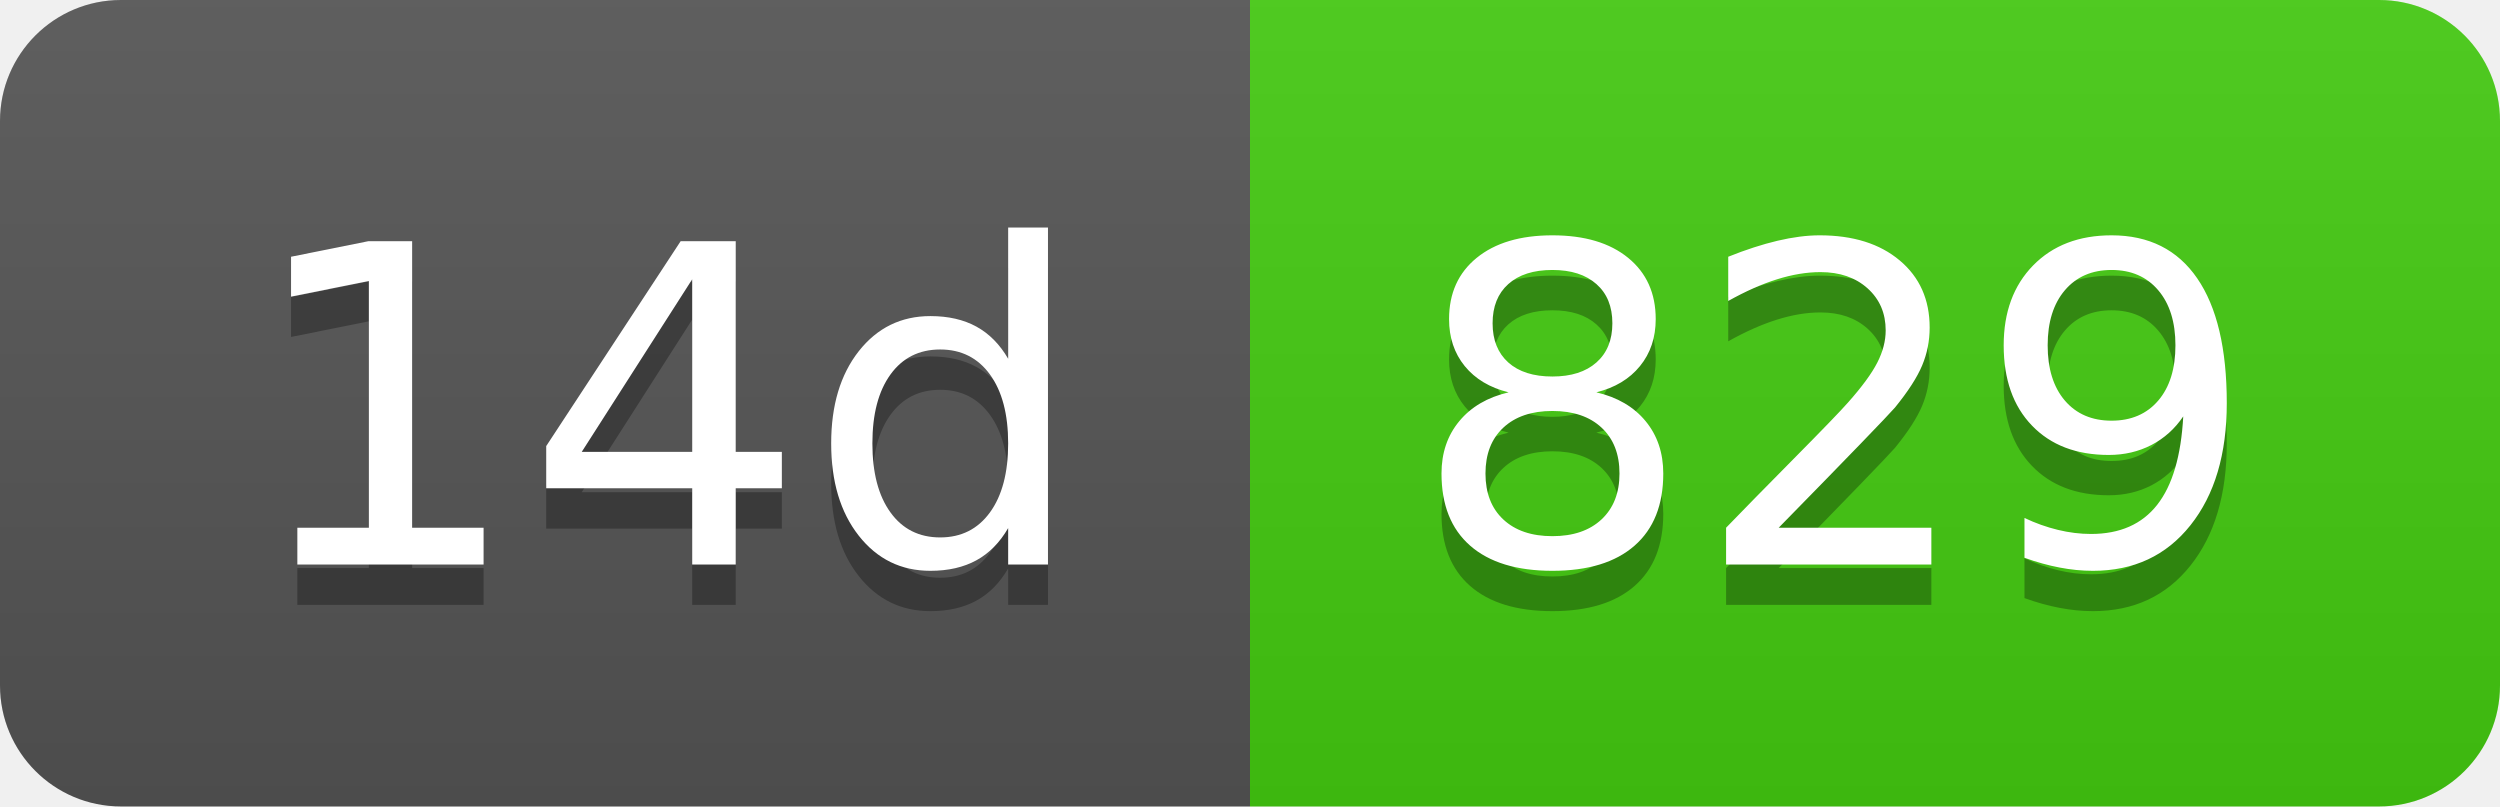
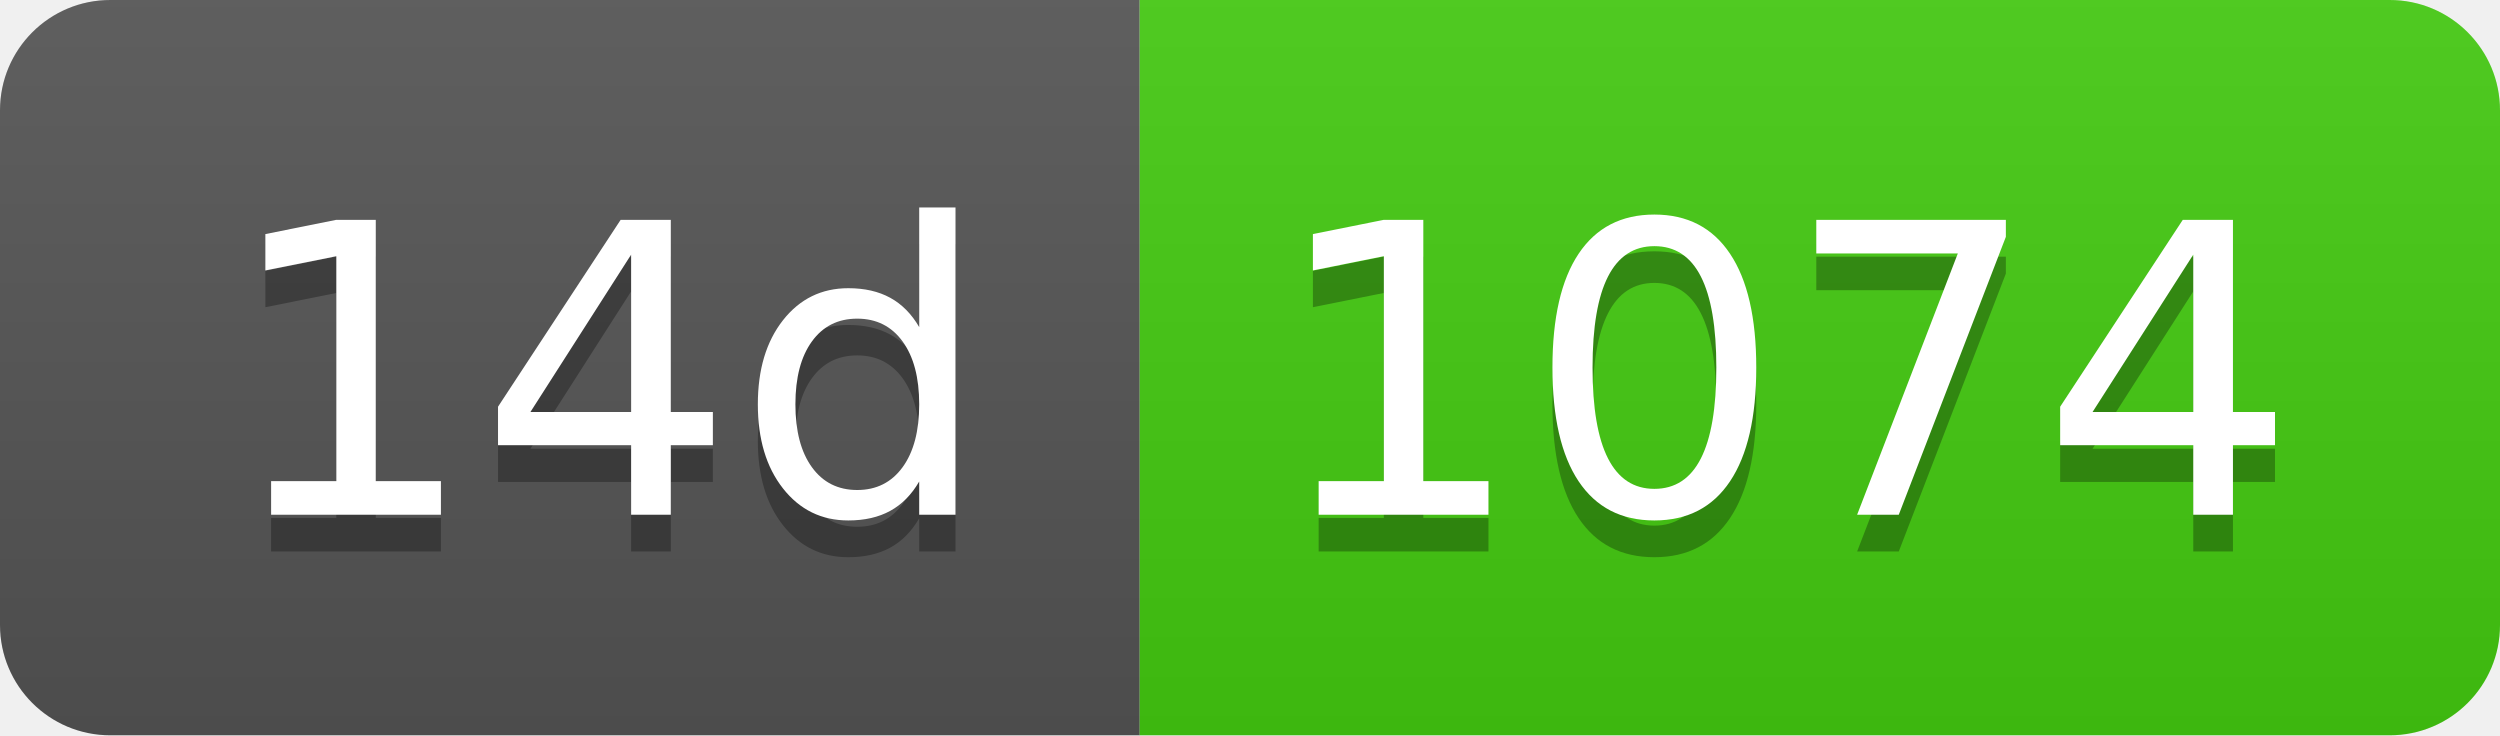
- <svg xmlns="http://www.w3.org/2000/svg" width="62" height="20" role="img" aria-label="14d: 829">
+ <svg xmlns="http://www.w3.org/2000/svg" width="68" height="20" role="img" aria-label="14d: 1074">
  <linearGradient id="s" x2="0" y2="100%">
    <stop offset="0" stop-color="#bbb" stop-opacity=".1" />
    <stop offset="1" stop-opacity=".1" />
  </linearGradient>
  <clipPath id="r">
-     <rect width="62" height="20" rx="3" fill="#fff" />
+     <rect width="68" height="20" rx="3" fill="#fff" />
  </clipPath>
  <g clip-path="url(#r)">
    <rect width="31" height="20" fill="#555" />
-     <rect x="31" width="31" height="20" fill="#4c1" />
-     <rect width="62" height="20" fill="url(#s)" />
+     <rect x="31" width="37" height="20" fill="#4c1" />
+     <rect width="68" height="20" fill="url(#s)" />
  </g>
  <g fill="#fff" text-anchor="middle" font-family="Verdana,Geneva,DejaVu Sans,sans-serif" text-rendering="geometricPrecision" font-size="110">
    <text aria-hidden="true" x="165" y="150" fill="#010101" fill-opacity=".3" transform="scale(.1)" textLength="210">14d</text>
    <text x="165" y="140" transform="scale(.1)" fill="#fff" textLength="210">14d</text>
-     <text aria-hidden="true" x="455" y="150" fill="#010101" fill-opacity=".3" transform="scale(.1)" textLength="210">829</text>
-     <text x="455" y="140" transform="scale(.1)" fill="#fff" textLength="210">829</text>
+     <text aria-hidden="true" x="485" y="150" fill="#010101" fill-opacity=".3" transform="scale(.1)" textLength="270">1074</text>
+     <text x="485" y="140" transform="scale(.1)" fill="#fff" textLength="270">1074</text>
  </g>
</svg>
